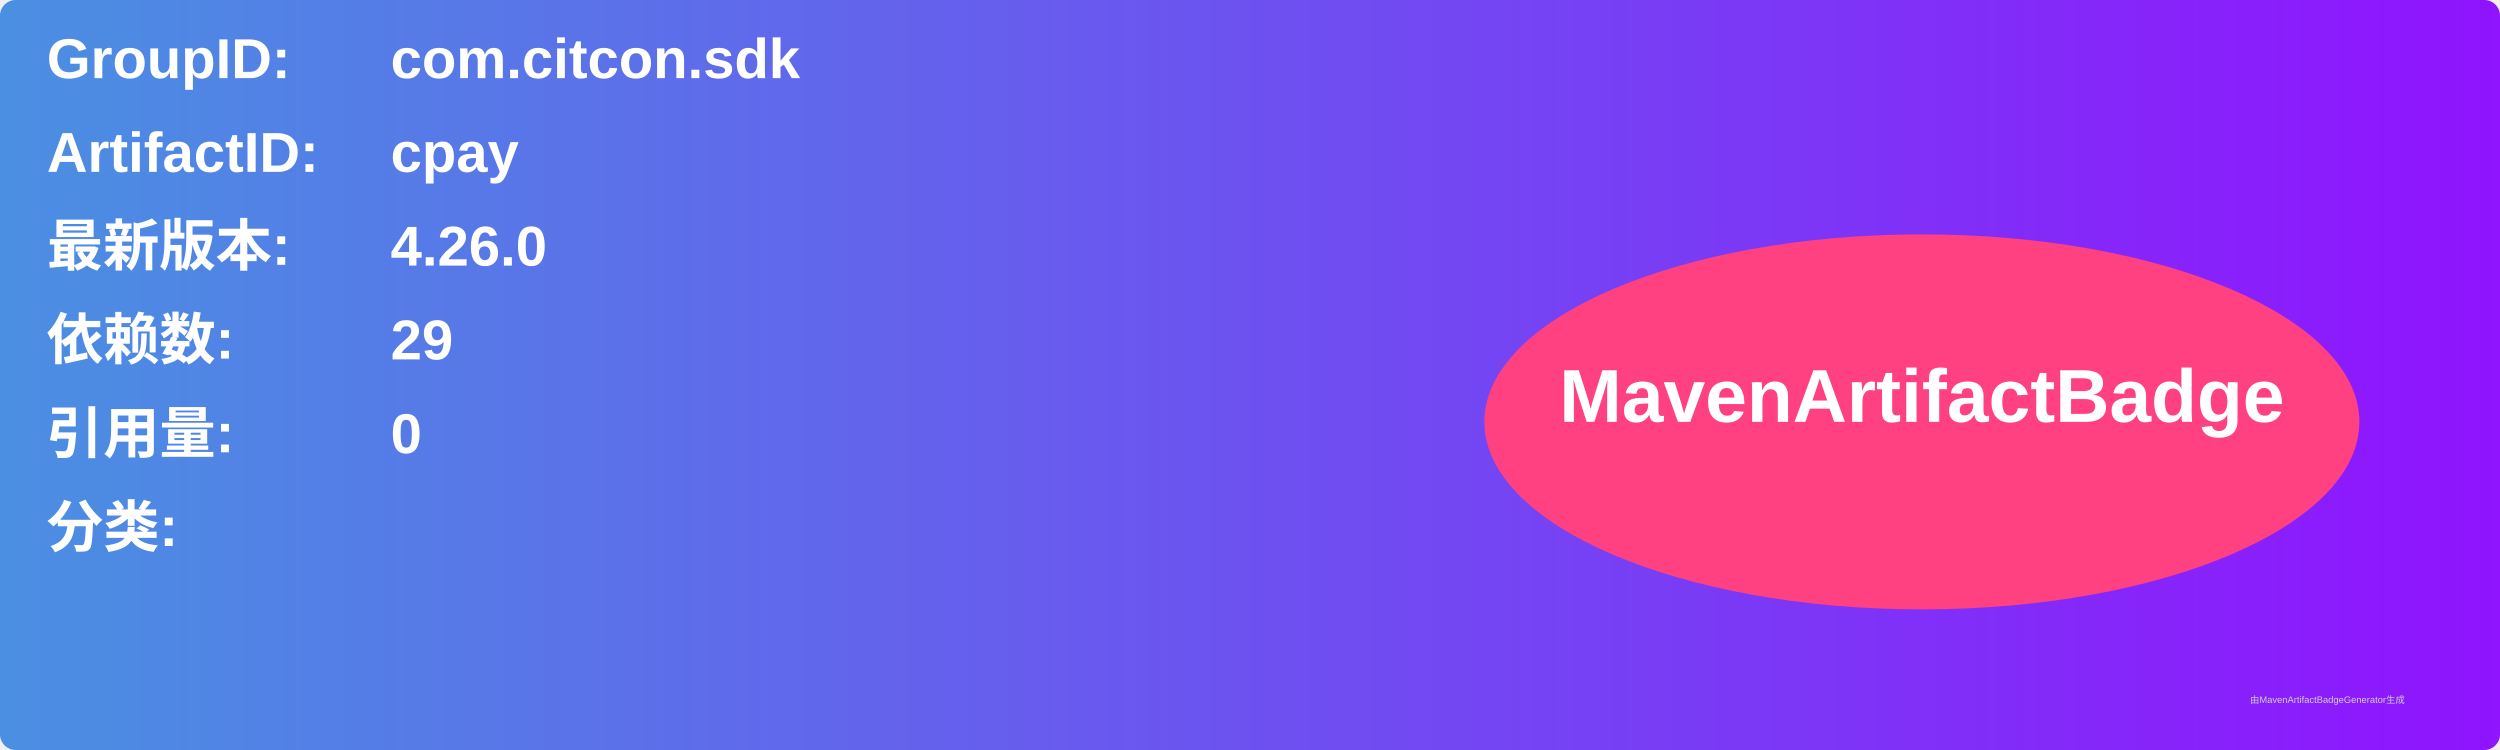
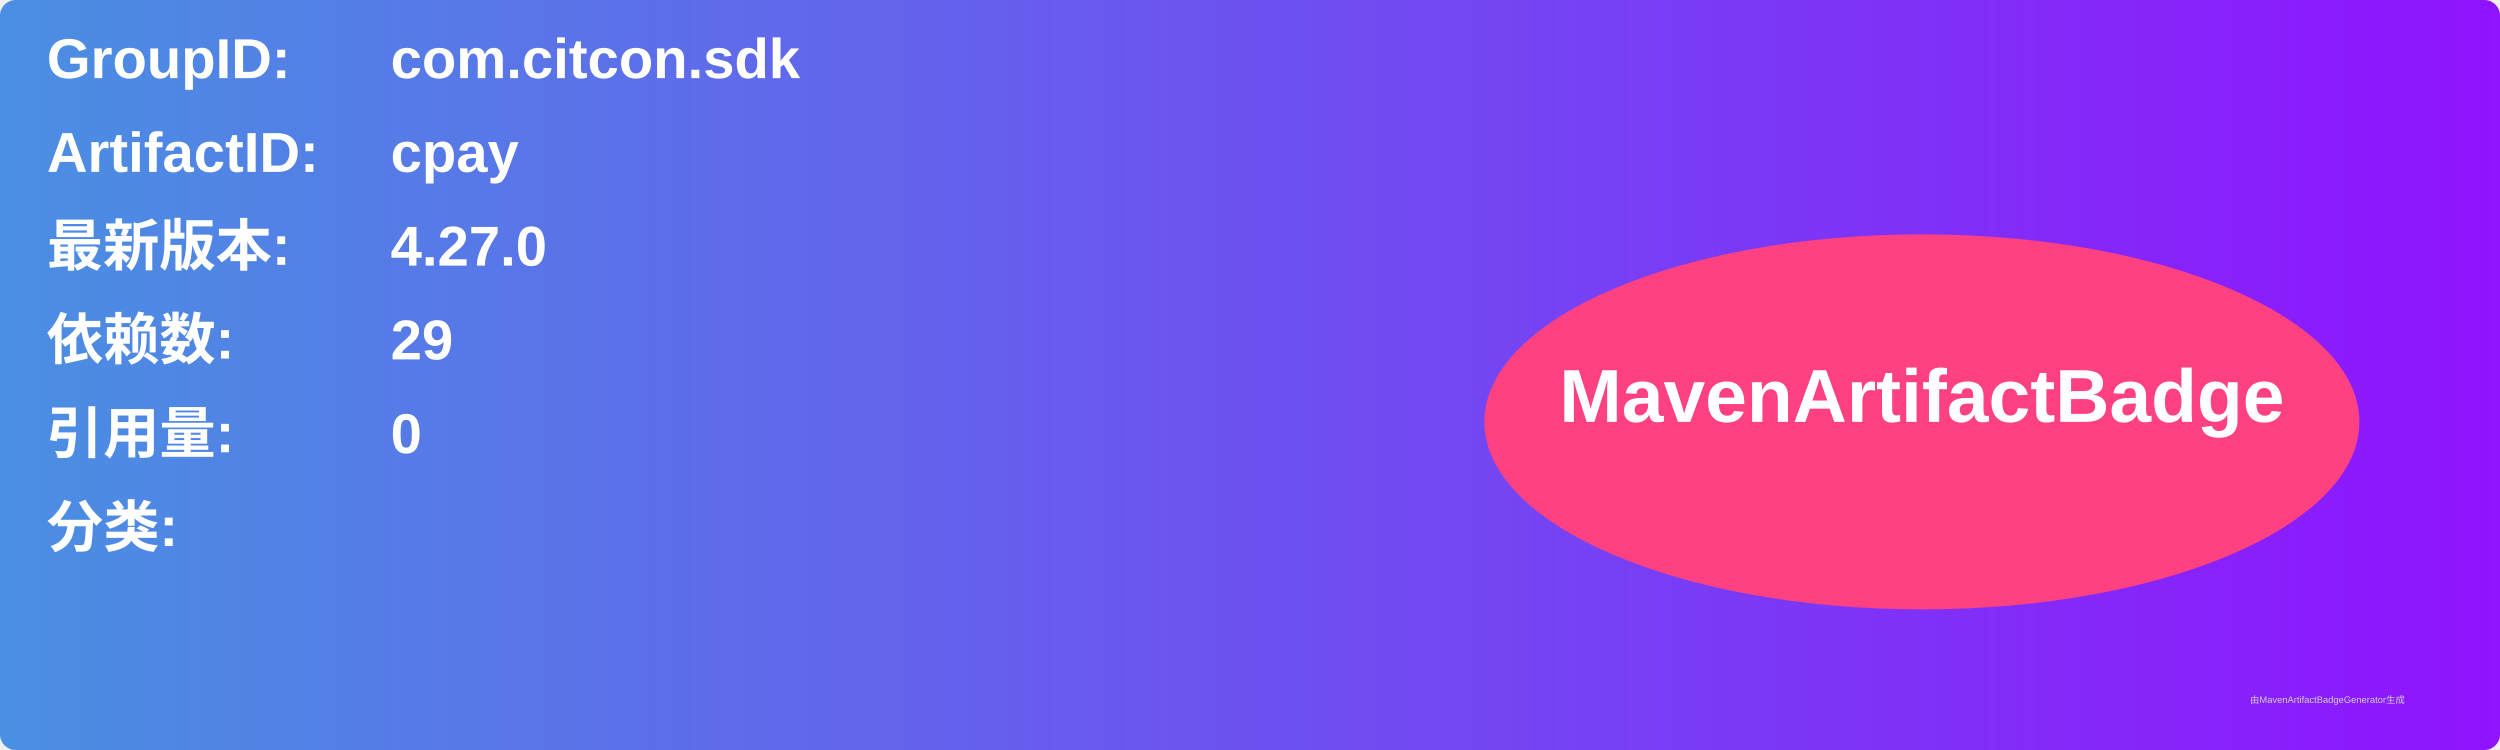
<svg xmlns="http://www.w3.org/2000/svg" width="800" height="240" viewBox="0 0 800 240">
  <linearGradient id="grad" x1="0%" y1="0%" x2="100%" y2="0%">
    <stop offset="0%" stop-color="#4a90e2" />
    <stop offset="100%" stop-color="#9013fe" />
  </linearGradient>
  <rect width="100%" height="100%" rx="5" ry="5" fill="url(#grad)" />
  <g transform="translate(15, 15)">
    <text x="0" y="10" font-family="Arial" font-size="18" fill="white" font-weight="bold" width="260">GroupID:</text>
    <text x="110" y="10" font-family="Arial" font-size="18" fill="white" font-weight="bold" width="460">com.citcon.sdk</text>
    <text x="0" y="40" font-family="Arial" font-size="18" fill="white" font-weight="bold" width="260">ArtifactID:</text>
    <text x="110" y="40" font-family="Arial" font-size="18" fill="white" font-weight="bold" width="460">cpay</text>
    <text x="0" y="70" font-family="Arial" font-size="18" fill="white" font-weight="bold">最新版本:</text>
    <text x="110" y="70" font-family="Arial" font-size="18" fill="white" font-weight="bold">
-       <tspan font-weight="bold">4.26.0</tspan>
+       <tspan font-weight="bold">4.27.0</tspan>
    </text>
    <text x="0" y="100" font-family="Arial" font-size="18" fill="white" font-weight="bold">依赖数: </text>
    <text x="110" y="100" font-family="Arial" font-size="18" fill="white">
      <tspan font-weight="bold">29</tspan>
    </text>
    <text x="0" y="130" font-family="Arial" font-size="18" fill="white" font-weight="bold">引用量: </text>
    <text x="110" y="130" font-family="Arial" font-size="18" fill="white">
      <tspan font-weight="bold">0</tspan>
    </text>
    <text x="0" y="160" font-family="Arial" font-size="18" fill="white" font-weight="bold">分类:</text>
    <text x="10" y="190" font-family="Arial" font-size="10" fill="white">
      <tspan font-weight="bold" />
    </text>
    <ellipse cx="600" cy="120" rx="140" ry="60" fill="#ff4081" />
    <text x="600" y="120" text-anchor="middle" font-family="Arial" font-size="24" fill="white" font-weight="bold">MavenArtifactBadge</text>
  </g>
  <text x="720" y="225" font-family="Arial" font-size="3" fill="#d0d0d0">由MavenArtifactBadgeGenerator生成</text>
</svg>
